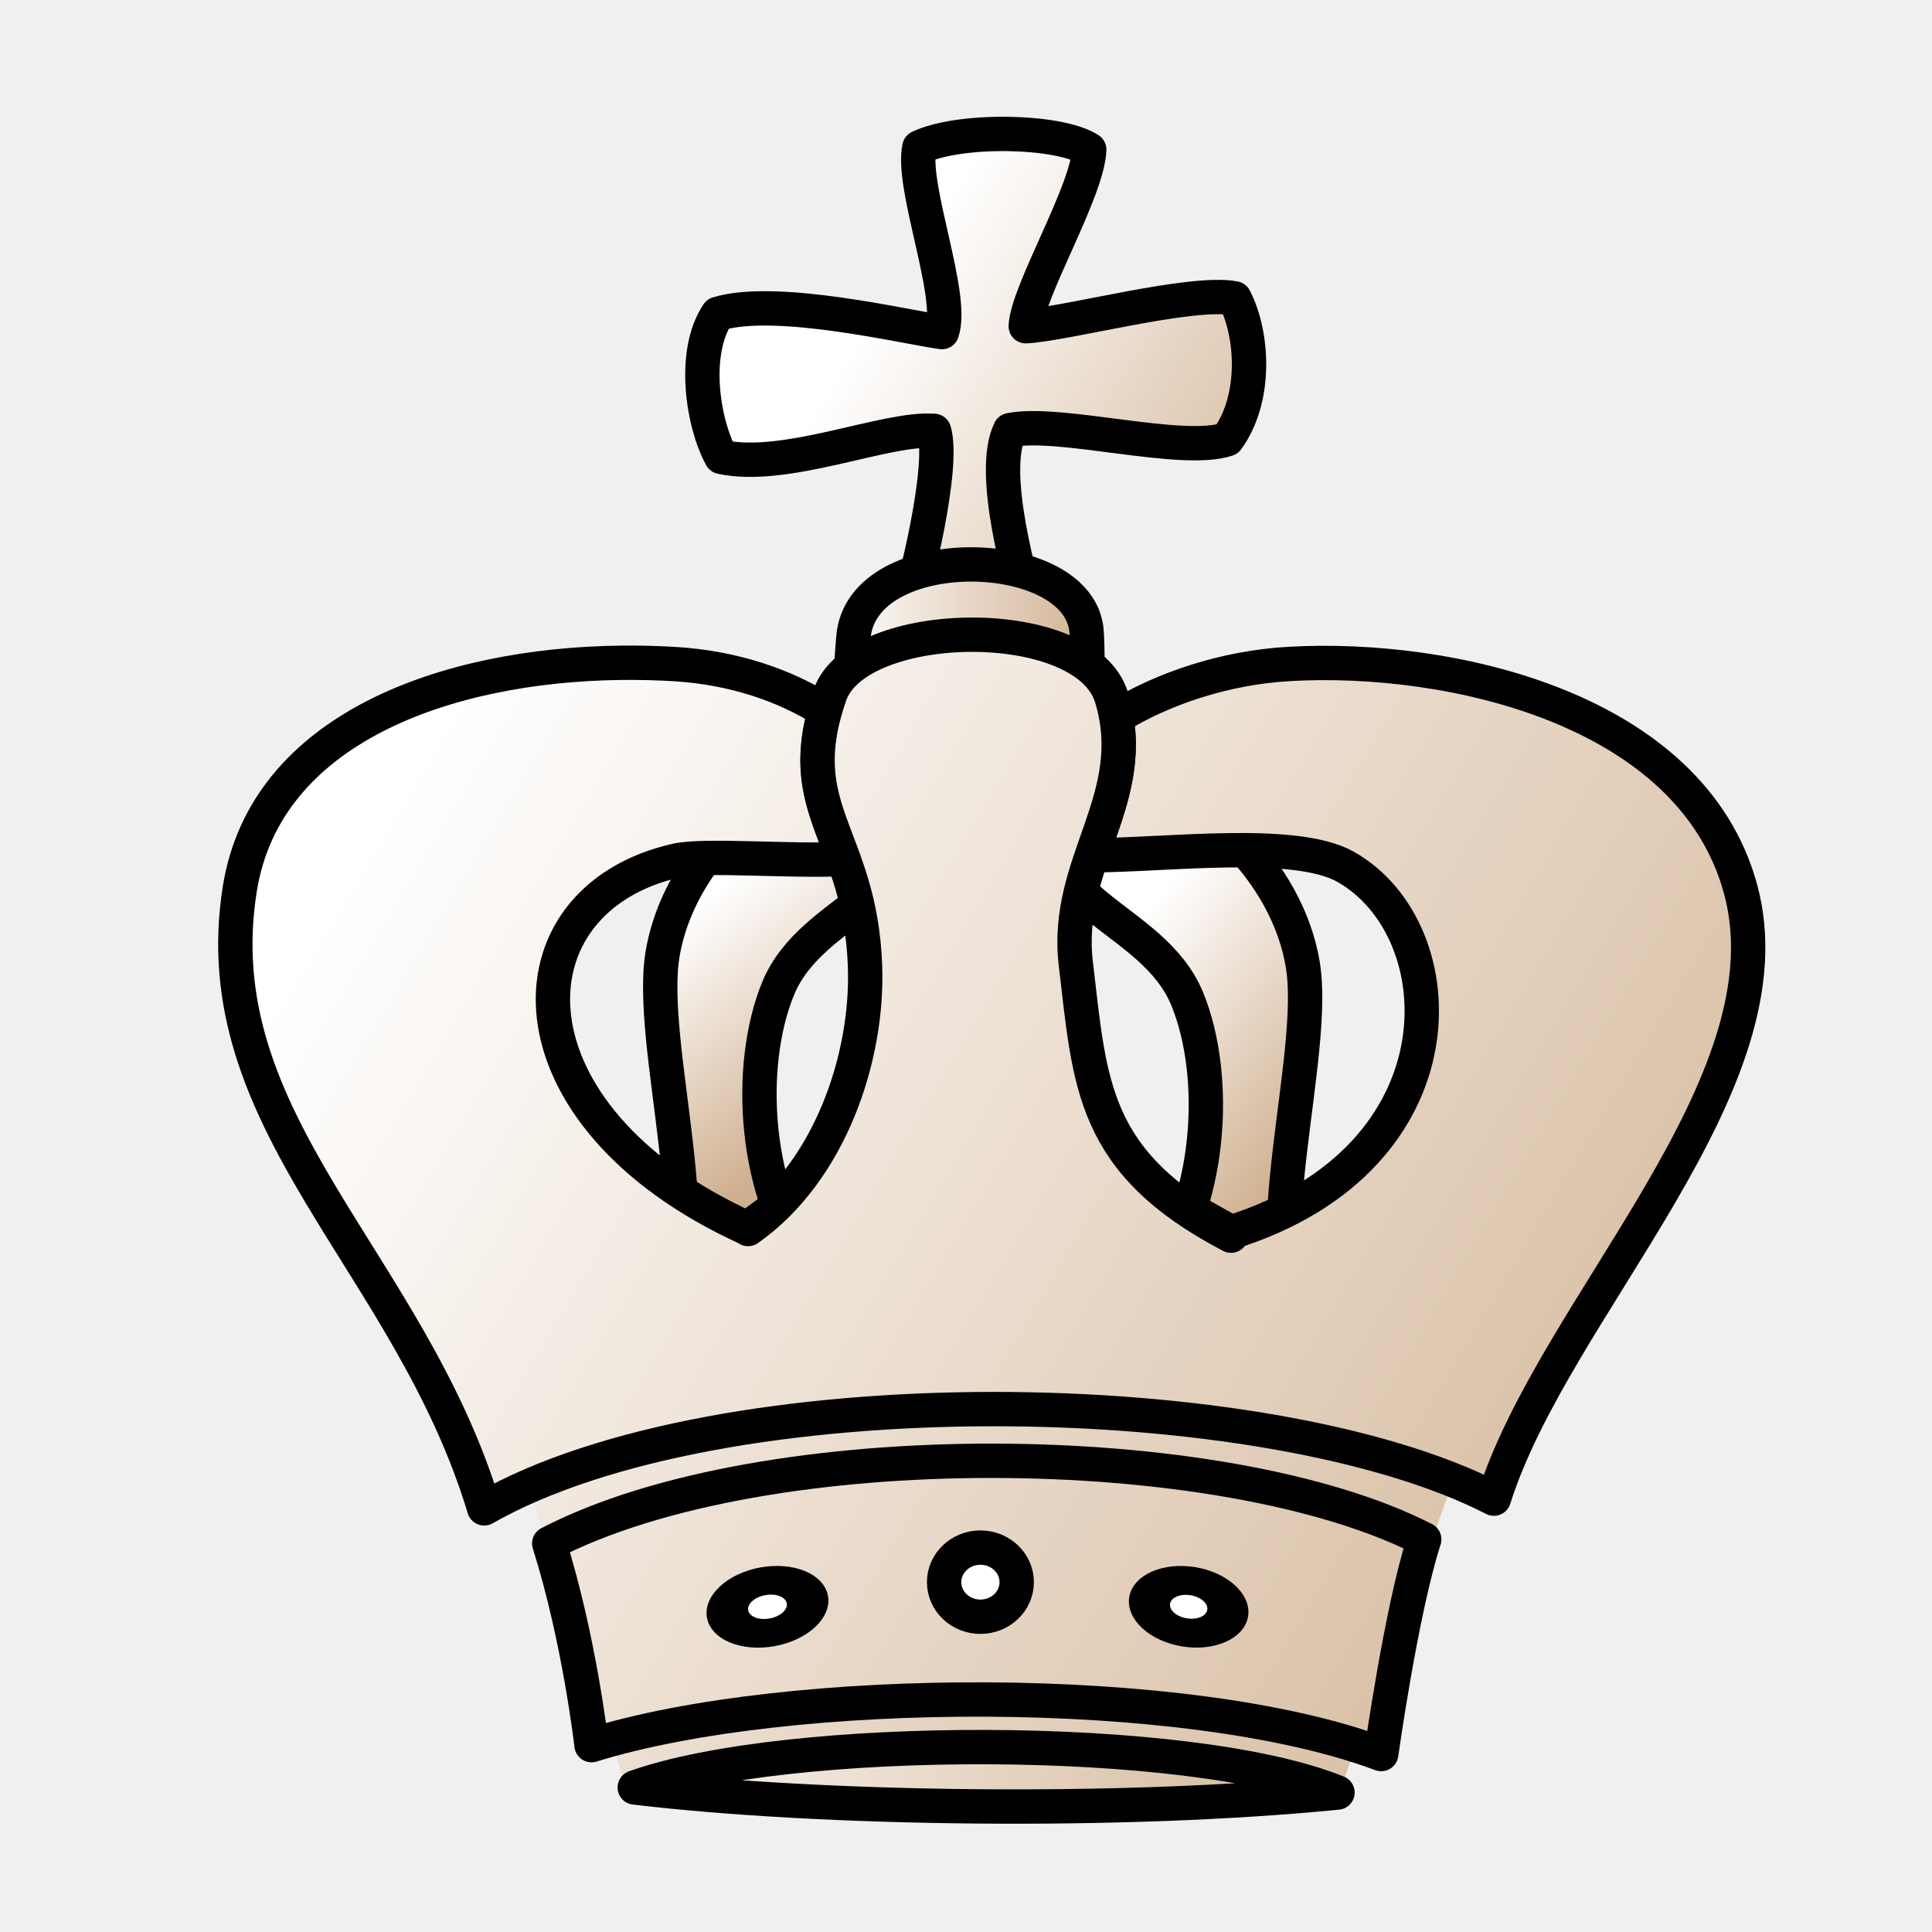
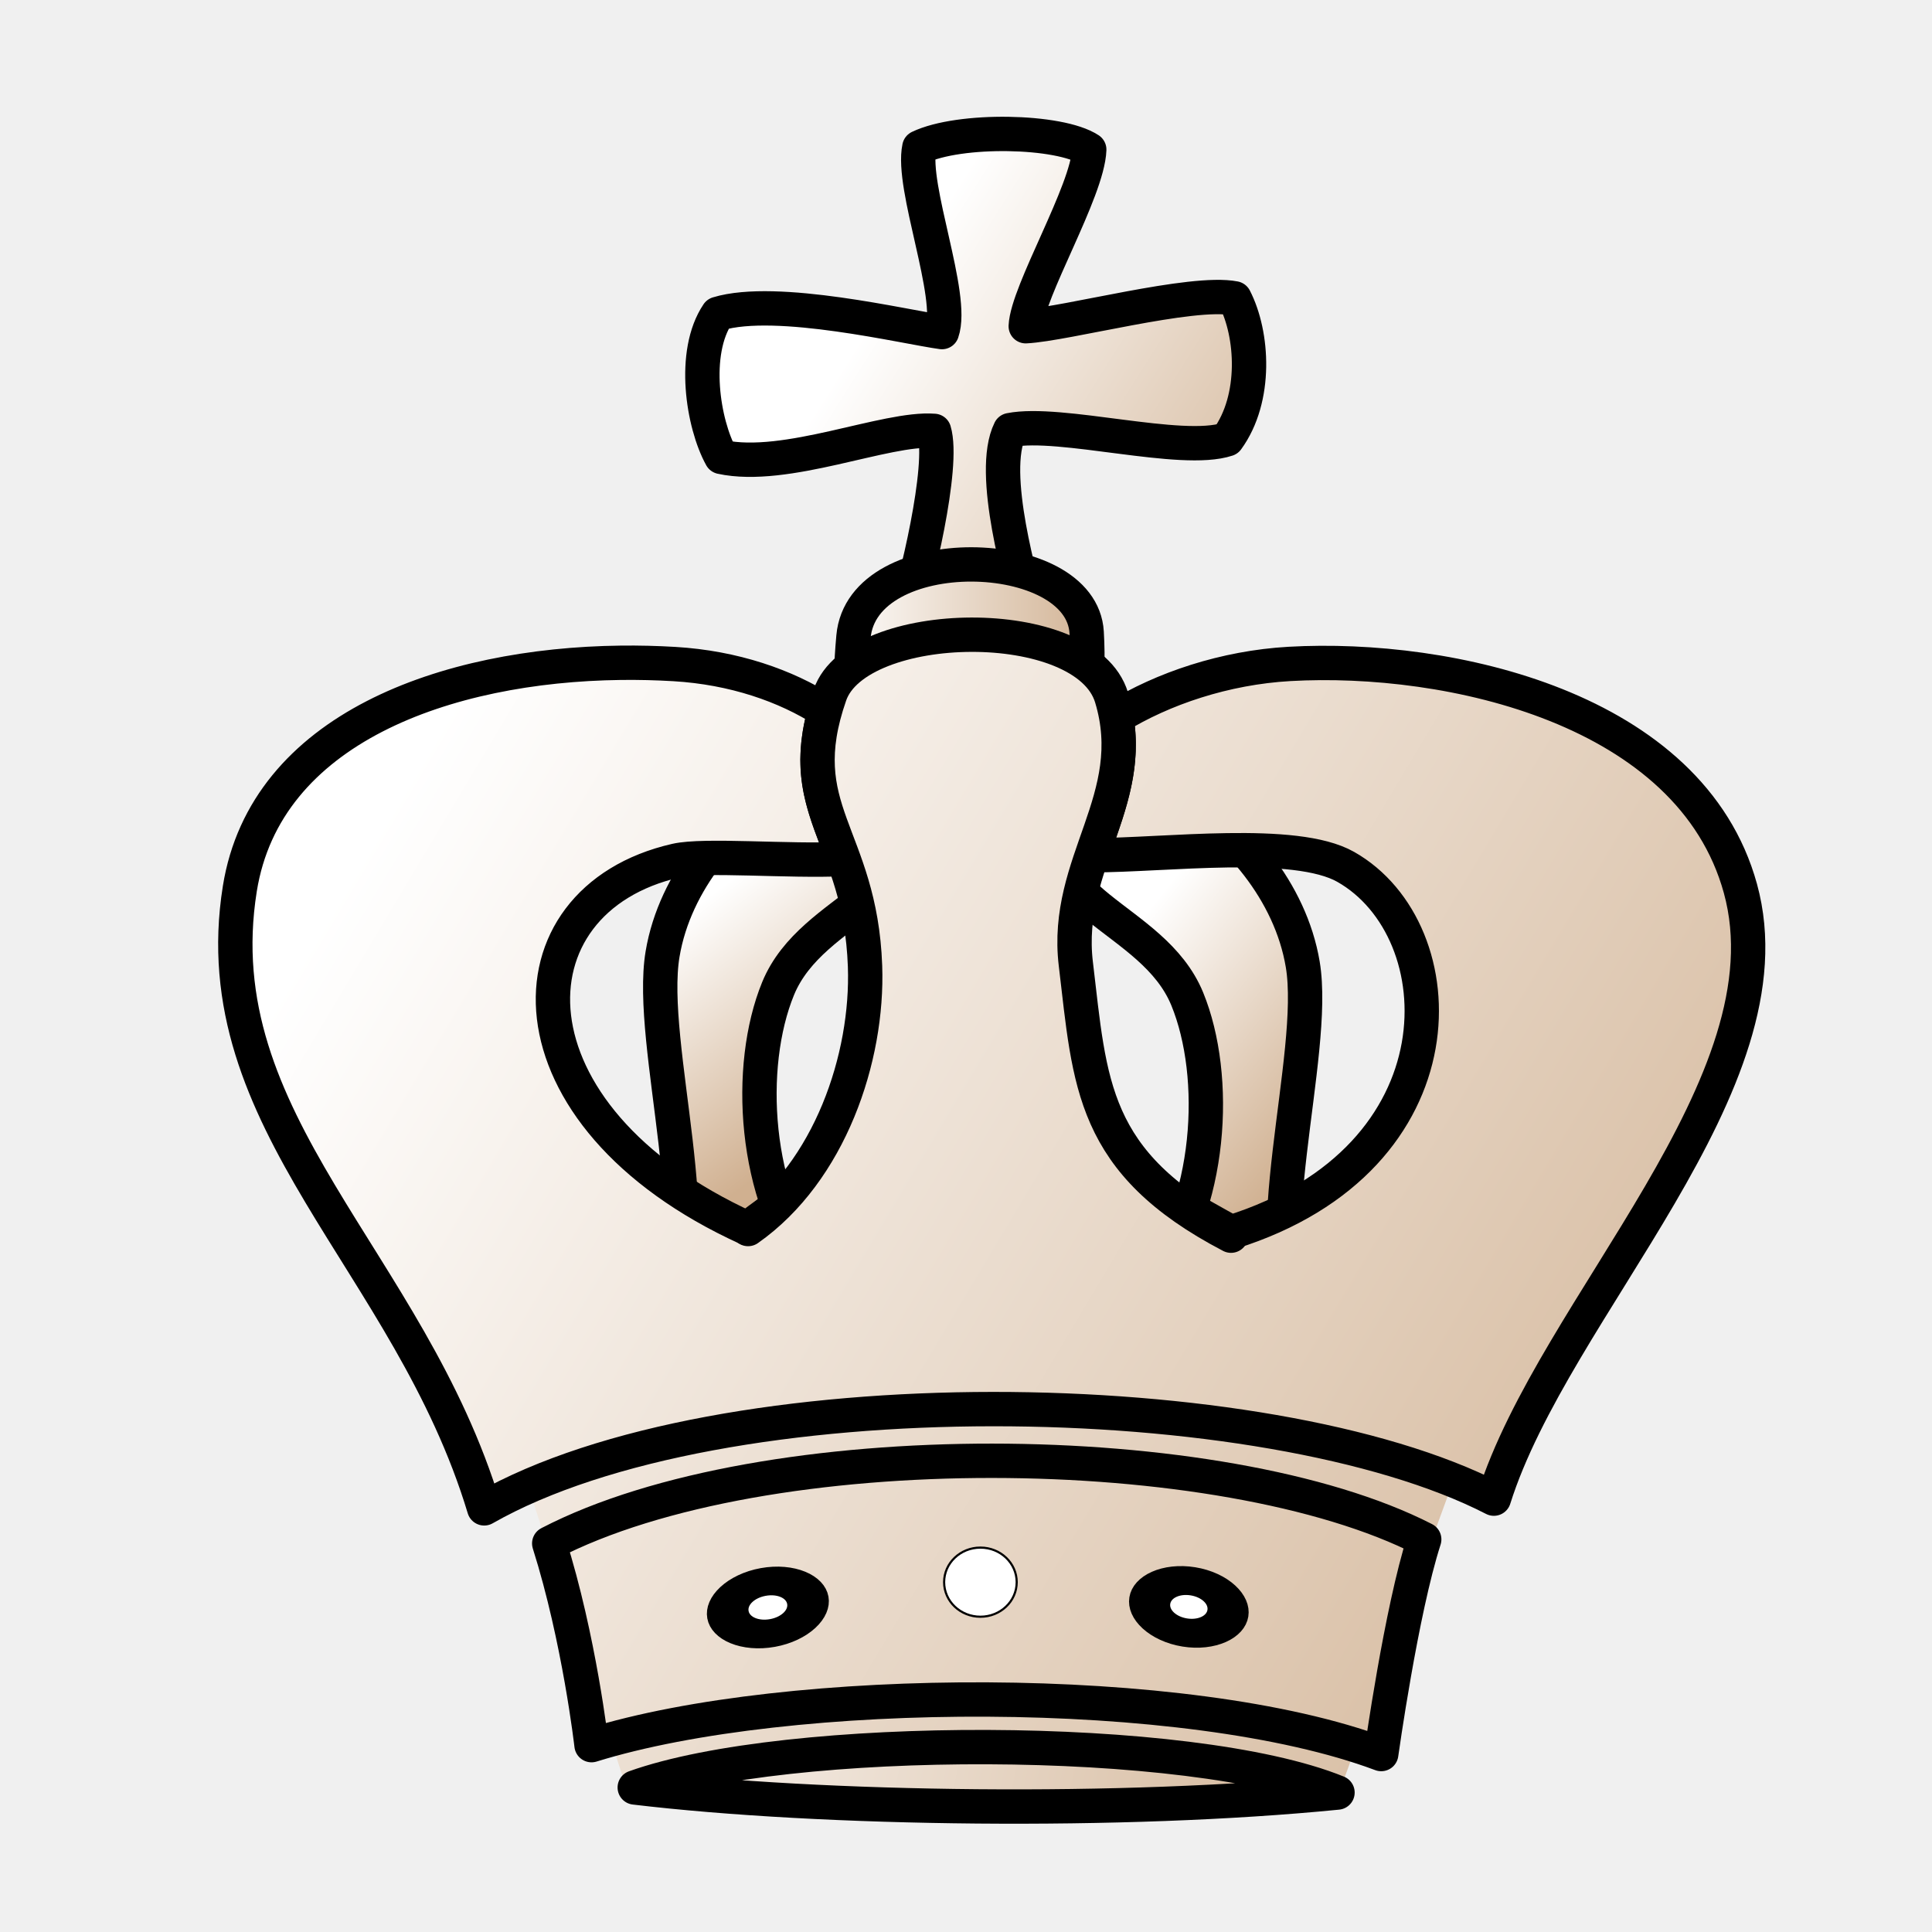
<svg xmlns="http://www.w3.org/2000/svg" xmlns:xlink="http://www.w3.org/1999/xlink" width="700pt" height="700pt" viewBox="-20 0 900 900" version="1">
  <defs>
    <linearGradient id="a">
      <stop offset="0" stop-color="#fff" />
      <stop offset="1" stop-color="#d0b090" />
    </linearGradient>
    <linearGradient xlink:href="#a" id="b" x1="297.554" y1="427.05" x2="368.562" y2="521.216" gradientUnits="userSpaceOnUse" />
    <linearGradient xlink:href="#a" id="c" x1="495.296" y1="448.547" x2="595.971" y2="528.547" gradientUnits="userSpaceOnUse" />
    <linearGradient xlink:href="#a" id="i" x1="221.551" y1="774.937" x2="633.491" y2="859.351" gradientUnits="userSpaceOnUse" />
    <linearGradient xlink:href="#a" id="d" x1="342.53" y1="145.674" x2="549.848" y2="282.341" gradientUnits="userSpaceOnUse" />
    <linearGradient xlink:href="#a" id="e" gradientUnits="userSpaceOnUse" x1="342.53" y1="145.674" x2="609.848" y2="280.674" />
    <linearGradient xlink:href="#a" id="f" x1="379.197" y1="160.253" x2="579.848" y2="286.919" gradientUnits="userSpaceOnUse" />
    <linearGradient xlink:href="#a" id="g" x1="368.469" y1="319.275" x2="494.551" y2="319.275" gradientUnits="userSpaceOnUse" />
    <linearGradient xlink:href="#a" id="h" x1="129.962" y1="428.659" x2="812.369" y2="836.313" gradientUnits="userSpaceOnUse" />
  </defs>
-   <path d="M288.635 612.485c23.192-33.51-7.051-125.839.018-168.052 11.473-68.508 101.49-114.49 113.505-74.771 14.253 47.116-43.612 51.563-59.712 90.893-14.788 36.126-11.624 96.483 17.166 132.81" fill="url(#b)" fill-rule="evenodd" stroke="#000" stroke-width="16" stroke-linecap="round" stroke-linejoin="round" />
-   <path d="M586.89 617.316c-23.192-33.51 7.052-125.839-.018-168.052-11.473-68.508-101.49-114.49-113.505-74.771-14.253 47.116 43.612 51.563 59.712 90.893 14.788 36.126 11.624 96.483-17.166 132.81" fill="url(#c)" fill-rule="evenodd" stroke="#000" stroke-width="16" stroke-linecap="round" stroke-linejoin="round" />
-   <g fill="url(#e)" fill-rule="evenodd" stroke="#000" stroke-width="16" stroke-linecap="round" stroke-linejoin="round">
-     <path d="M401.217 288.115c5.257-15 18.904-70.925 13.916-87.4-22.314-1.766-68.935 18.702-99.152 12.145-8.51-15.386-13.824-48.494-1.6-66.668 27.356-8.324 87.731 6.269 104.42 8.505 5.915-16.853-14.495-67.638-10.541-86.027 18.75-8.963 65.314-8.077 79.153 1.034-.705 19.314-28.895 66.225-29.579 82.264 18.784-.963 77.294-16.875 97.268-12.989 8.616 16.71 10.486 46.565-3.414 65.646-21.295 7.093-77.675-8.93-101.167-4.27-9.9 19.967 5.491 71.523 9.278 86.605" fill="url(#f)" />
-     <path d="M408.41 371.832c-24.735-21.418-35.634-21.596-30.833-75.206 4.1-45.781 106.257-43.42 108.634-1.991 2.981 51.947-14.29 55.837-26.3 80.99" fill="url(#g)" />
+   <g>
+     <path d="M288.635 612.485c23.192-33.51-7.05-125.84.018-168.052 11.473-68.508 101.49-114.49 113.505-74.77 14.253 47.115-43.612 51.562-59.712 90.892-14.788 36.126-11.624 96.483 17.166 132.81" fill="url(#b)" fill-rule="evenodd" stroke="#000" stroke-width="16" stroke-linecap="round" stroke-linejoin="round" />
+     <path d="M586.89 617.316c-23.192-33.51 7.052-125.84-.018-168.052-11.473-68.508-101.49-114.49-113.505-74.77-14.253 47.115 43.612 51.562 59.712 90.892 14.787 36.126 11.623 96.483-17.167 132.81" fill="url(#c)" fill-rule="evenodd" stroke="#000" stroke-width="16" stroke-linecap="round" stroke-linejoin="round" />
+     <g fill="url(#d)">
+       <g fill="url(#e)" fill-rule="evenodd" stroke="#000" stroke-width="16" stroke-linecap="round" stroke-linejoin="round">
+         <path d="M401.217 288.115c5.257-15 18.904-70.925 13.916-87.4-22.314-1.766-68.935 18.702-99.152 12.145-8.51-15.386-13.823-48.494-1.6-66.668 27.357-8.324 87.732 6.27 104.42 8.505 5.916-16.853-14.494-67.638-10.54-86.027 18.75-8.963 65.314-8.077 79.153 1.034-.705 19.314-28.895 66.225-29.58 82.264 18.785-.963 77.295-16.875 97.27-12.99 8.615 16.712 10.485 46.566-3.415 65.647-21.295 7.093-77.675-8.93-101.167-4.27-9.898 19.967 5.492 71.523 9.28 86.605" fill="url(#f)" />
+         <path d="M408.41 371.832c-24.735-21.418-35.634-21.596-30.833-75.206 4.1-45.78 106.257-43.42 108.634-1.99 2.982 51.946-14.29 55.836-26.298 80.988" fill="url(#g)" />
+       </g>
+     </g>
+     <g fill="url(#h)" fill-rule="evenodd" stroke-width="16">
+       <path d="M270.962 830.3l-63.975-196.244 471.233-2.067-74.89 204.323-332.368-6.014z" />
+       <path d="M643.456 717.11c-93.676-48.015-307.14-50.27-407.606 1.875 14.074 44.473 19.704 93.973 19.704 93.973 91.666-28.464 277.873-29.6 367.873 4.143 0 0 9.28-66.68 20.03-99.99z" stroke="#000" stroke-linecap="round" stroke-linejoin="round" />
+       <path d="M553.53 574.03c-28.76-15.546-89.17-53.538-121.963-54.894-25.066-1.037-76.806 32.48-103.41 53.083-115.274-52.468-113.896-152.893-33.25-171.314 13.134-3 52.23.464 78.062-.72-8.227-22.714-17.193-38.822-8.69-69.06-18.227-11.733-42.487-20.145-70.124-21.782-8.25-.49-16.63-.697-25.03-.594-81.202 1-165.452 30.536-177.407 105.25-17.45 109.048 79.09 173.315 113.843 288.656 110.307-62.908 364.664-58.902 470.343-4.53 28.048-89.163 139.85-193.362 114.844-284.25-23.158-84.17-135.742-108.802-210.03-104.595-30.11 1.707-59.014 11.454-80.72 24.845 4.202 23.97-4.315 43.57-11.375 64.28 34.345.016 94.602-7.97 118.25 5.408 52.23 29.546 56.212 135.896-53.344 170.218z" stroke="#000" stroke-linecap="round" stroke-linejoin="round" />
+       <path d="M328.488 572.528c37.995-26.678 55.998-79.66 54.48-122.435-2.192-61.676-35.18-72.426-16.34-126.414 12.773-36.608 119.162-38.49 131.178 1.23 14.253 47.115-22.343 76.448-16.638 124.144 6.654 55.64 7.067 92.523 72.294 126.573" stroke="#000" stroke-linecap="round" stroke-linejoin="round" />
+     </g>
+     <path d="M275.69 832.678c87.866 10.484 228.213 12.205 327.368 2.36-68.597-27.98-256.555-27.677-327.367-2.36z" fill="url(#i)" fill-rule="evenodd" stroke="#000" stroke-width="16" stroke-linecap="round" stroke-linejoin="round" />
+     <path d="M453.622 737.035a16.908 16.103 0 1 1-33.817 0 16.908 16.103 0 1 1 33.817 0z" fill="#fff" fill-rule="evenodd" stroke="#000" stroke-width="15.456.56" stroke-linecap="round" stroke-linejoin="round" />
+     <path d="M815 915a17.5 16.667 0 1 1-35 0 17.5 16.667 0 1 1 35 0z" transform="matrix(1.063 -.192 .129 .713 -628.072 249.549)" fill="#fff" fill-rule="evenodd" stroke="#000" stroke-width="18.087" stroke-linecap="round" stroke-linejoin="round" />
+     <path transform="matrix(1.039 .169 -.116 .715 -188.652 -40.445)" d="M815 915a17.5 16.667 0 1 1-35 0 17.5 16.667 0 1 1 35 0z" fill="#fff" fill-rule="evenodd" stroke="#000" stroke-width="18.32" stroke-linecap="round" stroke-linejoin="round" />
  </g>
-   <g fill="url(#h)" fill-rule="evenodd">
-     <path d="M270.962 830.3l-63.975-196.244 471.233-2.067-74.89 204.324-332.368-6.014z" />
-     <path d="M643.456 717.11c-93.676-48.015-307.139-50.27-407.606 1.875 14.074 44.473 19.704 93.973 19.704 93.973 91.666-28.464 277.873-29.6 367.873 4.143 0 0 9.28-66.68 20.03-99.992z" stroke="#000" stroke-width="16" stroke-linecap="round" stroke-linejoin="round" />
-     <path d="M553.531 574.031c-28.76-15.547-89.17-53.54-121.964-54.895-25.066-1.037-76.806 32.479-103.41 53.083-115.274-52.467-113.896-152.892-33.25-171.313 13.134-3 52.23.464 78.062-.719-8.226-22.715-17.192-38.823-8.688-69.062-18.228-11.732-42.488-20.144-70.125-21.781a351.023 351.023 0 0 0-25.031-.594c-81.201 1-165.451 30.536-177.406 105.25C74.27 523.048 170.81 587.315 205.563 702.656c110.307-62.908 364.664-58.902 470.343-4.531 28.048-89.162 139.851-193.36 114.844-284.25-23.158-84.17-135.742-108.801-210.031-104.594-30.109 1.706-59.013 11.453-80.719 24.844 4.202 23.971-4.315 43.57-11.375 64.281 34.345.015 94.602-7.972 118.25 5.406 52.23 29.547 56.212 135.897-53.344 170.22z" stroke="#000" stroke-width="16" stroke-linecap="round" stroke-linejoin="round" />
-     <path d="M328.488 572.528c37.995-26.678 55.998-79.661 54.479-122.435-2.191-61.676-35.18-72.426-16.34-126.414 12.774-36.607 119.163-38.489 131.179 1.23 14.253 47.116-22.343 76.45-16.638 124.145 6.654 55.64 7.067 92.523 72.294 126.573" stroke="#000" stroke-width="16" stroke-linecap="round" stroke-linejoin="round" />
-   </g>
-   <path d="M275.691 832.678c87.865 10.484 228.212 12.205 327.367 2.36-68.597-27.98-256.555-27.677-327.367-2.36z" fill="url(#i)" fill-rule="evenodd" stroke="#000" stroke-width="16" stroke-linecap="round" stroke-linejoin="round" />
-   <path d="M453.622 737.035a16.908 16.103 0 1 1-33.817 0 16.908 16.103 0 1 1 33.817 0z" fill="#fff" fill-rule="evenodd" stroke="#000" stroke-width="16" stroke-linecap="round" stroke-linejoin="round" />
-   <path d="M815 915a17.5 16.667 0 1 1-35 0 17.5 16.667 0 1 1 35 0z" transform="matrix(1.06262 -.19244 .12913 .71304 -628.072 249.549)" fill="#fff" fill-rule="evenodd" stroke="#000" stroke-width="18.087" stroke-linecap="round" stroke-linejoin="round" />
-   <path transform="matrix(1.03898 .16861 -.11608 .71528 -188.652 -40.445)" d="M815 915a17.5 16.667 0 1 1-35 0 17.5 16.667 0 1 1 35 0z" fill="#fff" fill-rule="evenodd" stroke="#000" stroke-width="18.32" stroke-linecap="round" stroke-linejoin="round" />
</svg>
